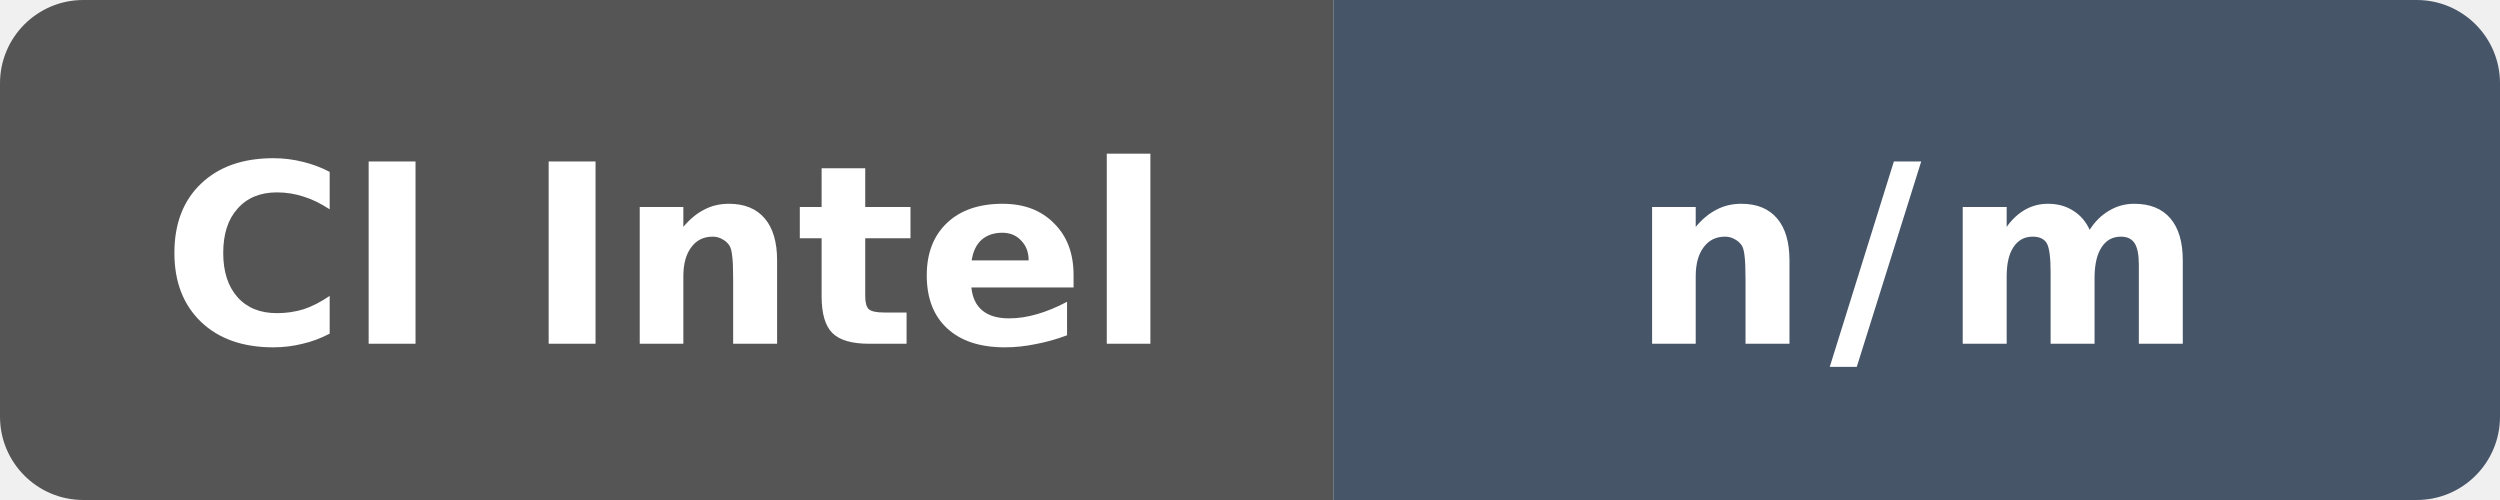
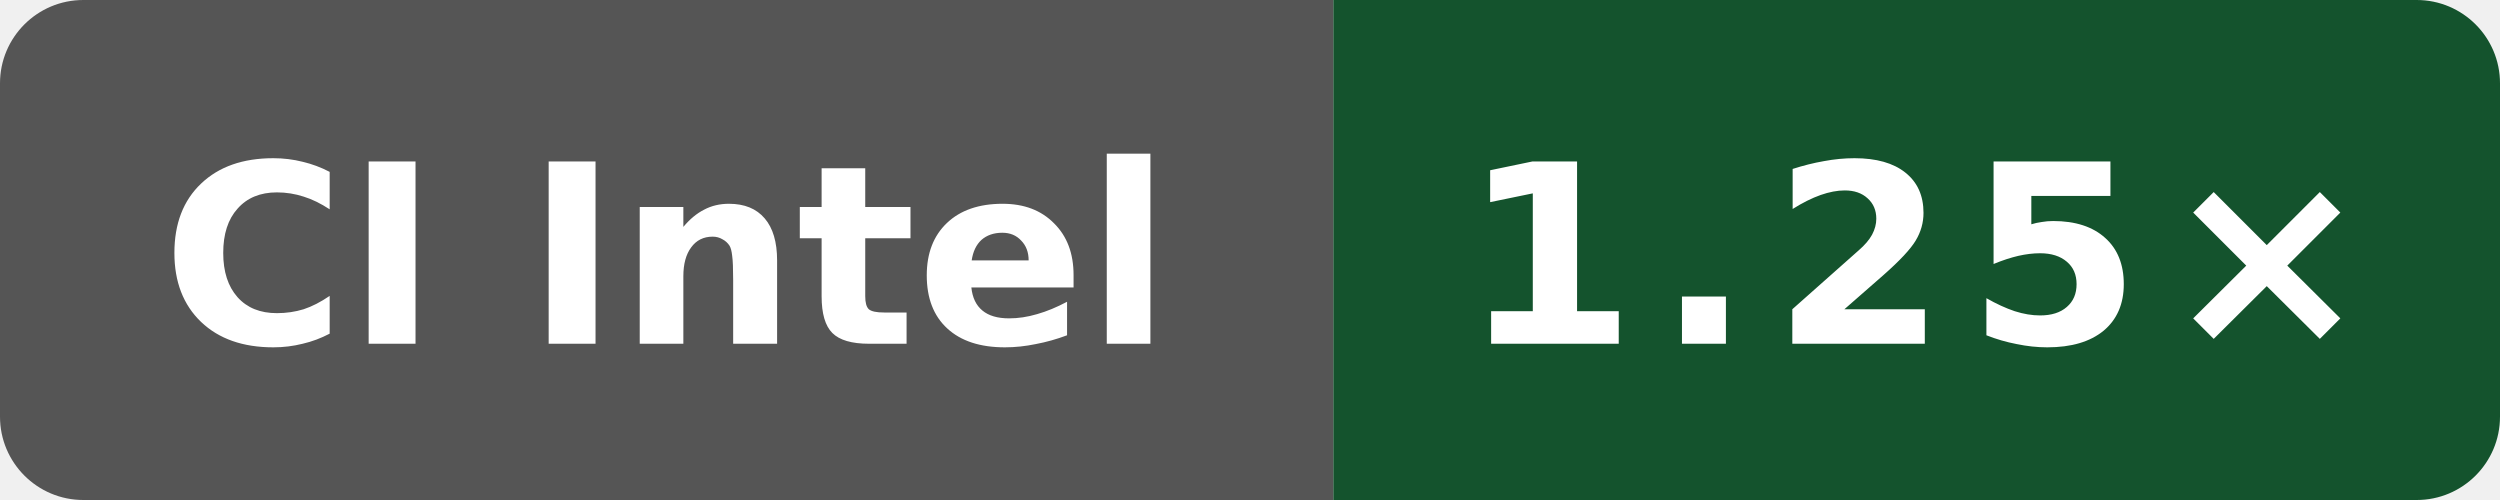
- <svg xmlns="http://www.w3.org/2000/svg" data-original-label="o0-generated" data-original-message="n/m" width="120" height="24" viewBox="0 0 120 24" role="img" aria-label="o0-generated: n/m">
+ <svg xmlns="http://www.w3.org/2000/svg" data-original-label="Public O0 generated vs gcc; Intel(R) Xeon(R) Platinum 8370C CPU @ 2.80GHz; revision 1ddd7507ee861649d43d1e72dcde7bb17a85a691" data-original-message="1.25×" width="120" height="24" viewBox="0 0 120 24" role="img" aria-label="Public O0 generated vs gcc; Intel(R) Xeon(R) Platinum 8370C CPU @ 2.80GHz; revision 1ddd7507ee861649d43d1e72dcde7bb17a85a691; measured 1ddd7507ee861649d43d1e72dcde7bb17a85a691; 0 commits behind main: 1.25×">
  <defs>
    <clipPath id="badge">
      <rect width="120" height="24" rx="4" />
    </clipPath>
  </defs>
  <g clip-path="url(#badge)">
    <rect width="64" height="24" fill="#555" />
-     <rect x="64" width="56" height="24" fill="#475569" />
+     <rect x="64" width="56" height="24" fill="#14532d" />
  </g>
  <text x="32" y="16.5" fill="#fff" text-anchor="middle" font-family="Verdana,Geneva,DejaVu Sans,sans-serif" font-size="12" font-weight="700" textLength="52" lengthAdjust="spacingAndGlyphs">CI Intel</text>
-   <text x="92" y="16.5" fill="#fff" text-anchor="middle" font-family="Verdana,Geneva,DejaVu Sans,sans-serif" font-size="12" font-weight="700" letter-spacing="1" textLength="23" lengthAdjust="spacingAndGlyphs">n/m</text>
+   <text x="92" y="16.5" fill="#fff" text-anchor="middle" font-family="Verdana,Geneva,DejaVu Sans,sans-serif" font-size="12" font-weight="700" letter-spacing="1" textLength="39" lengthAdjust="spacingAndGlyphs">1.25×</text>
</svg>
